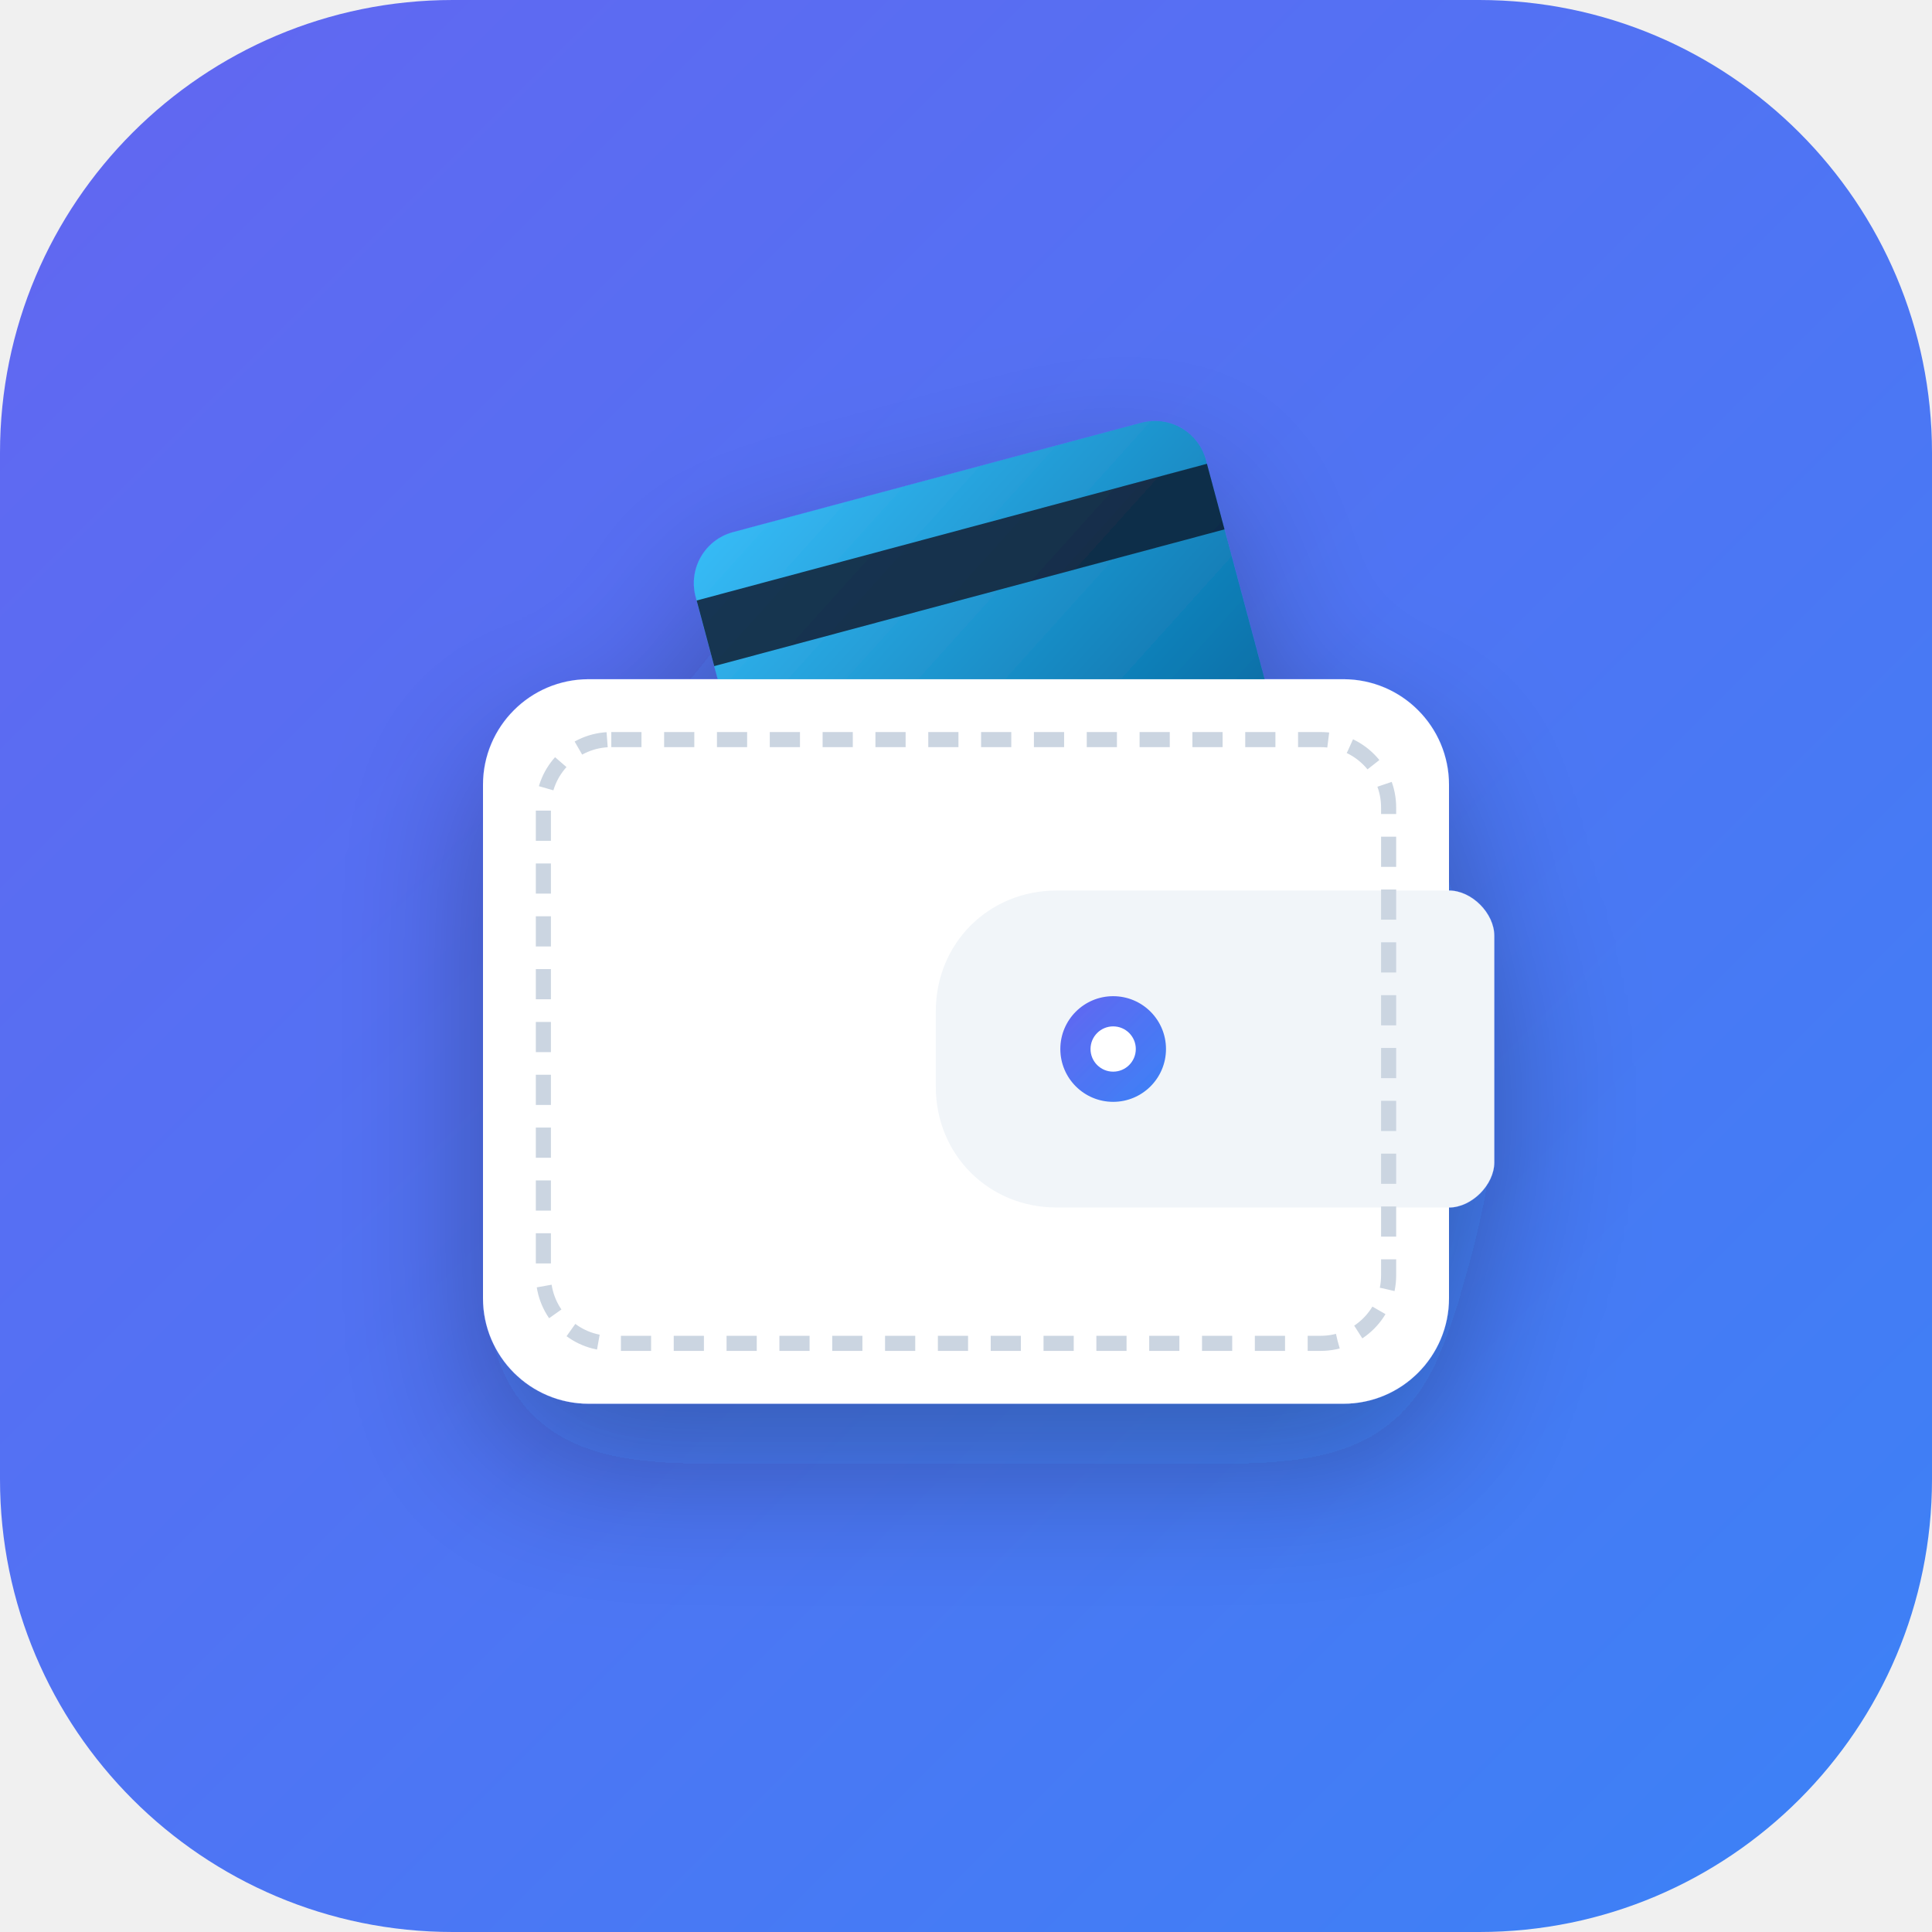
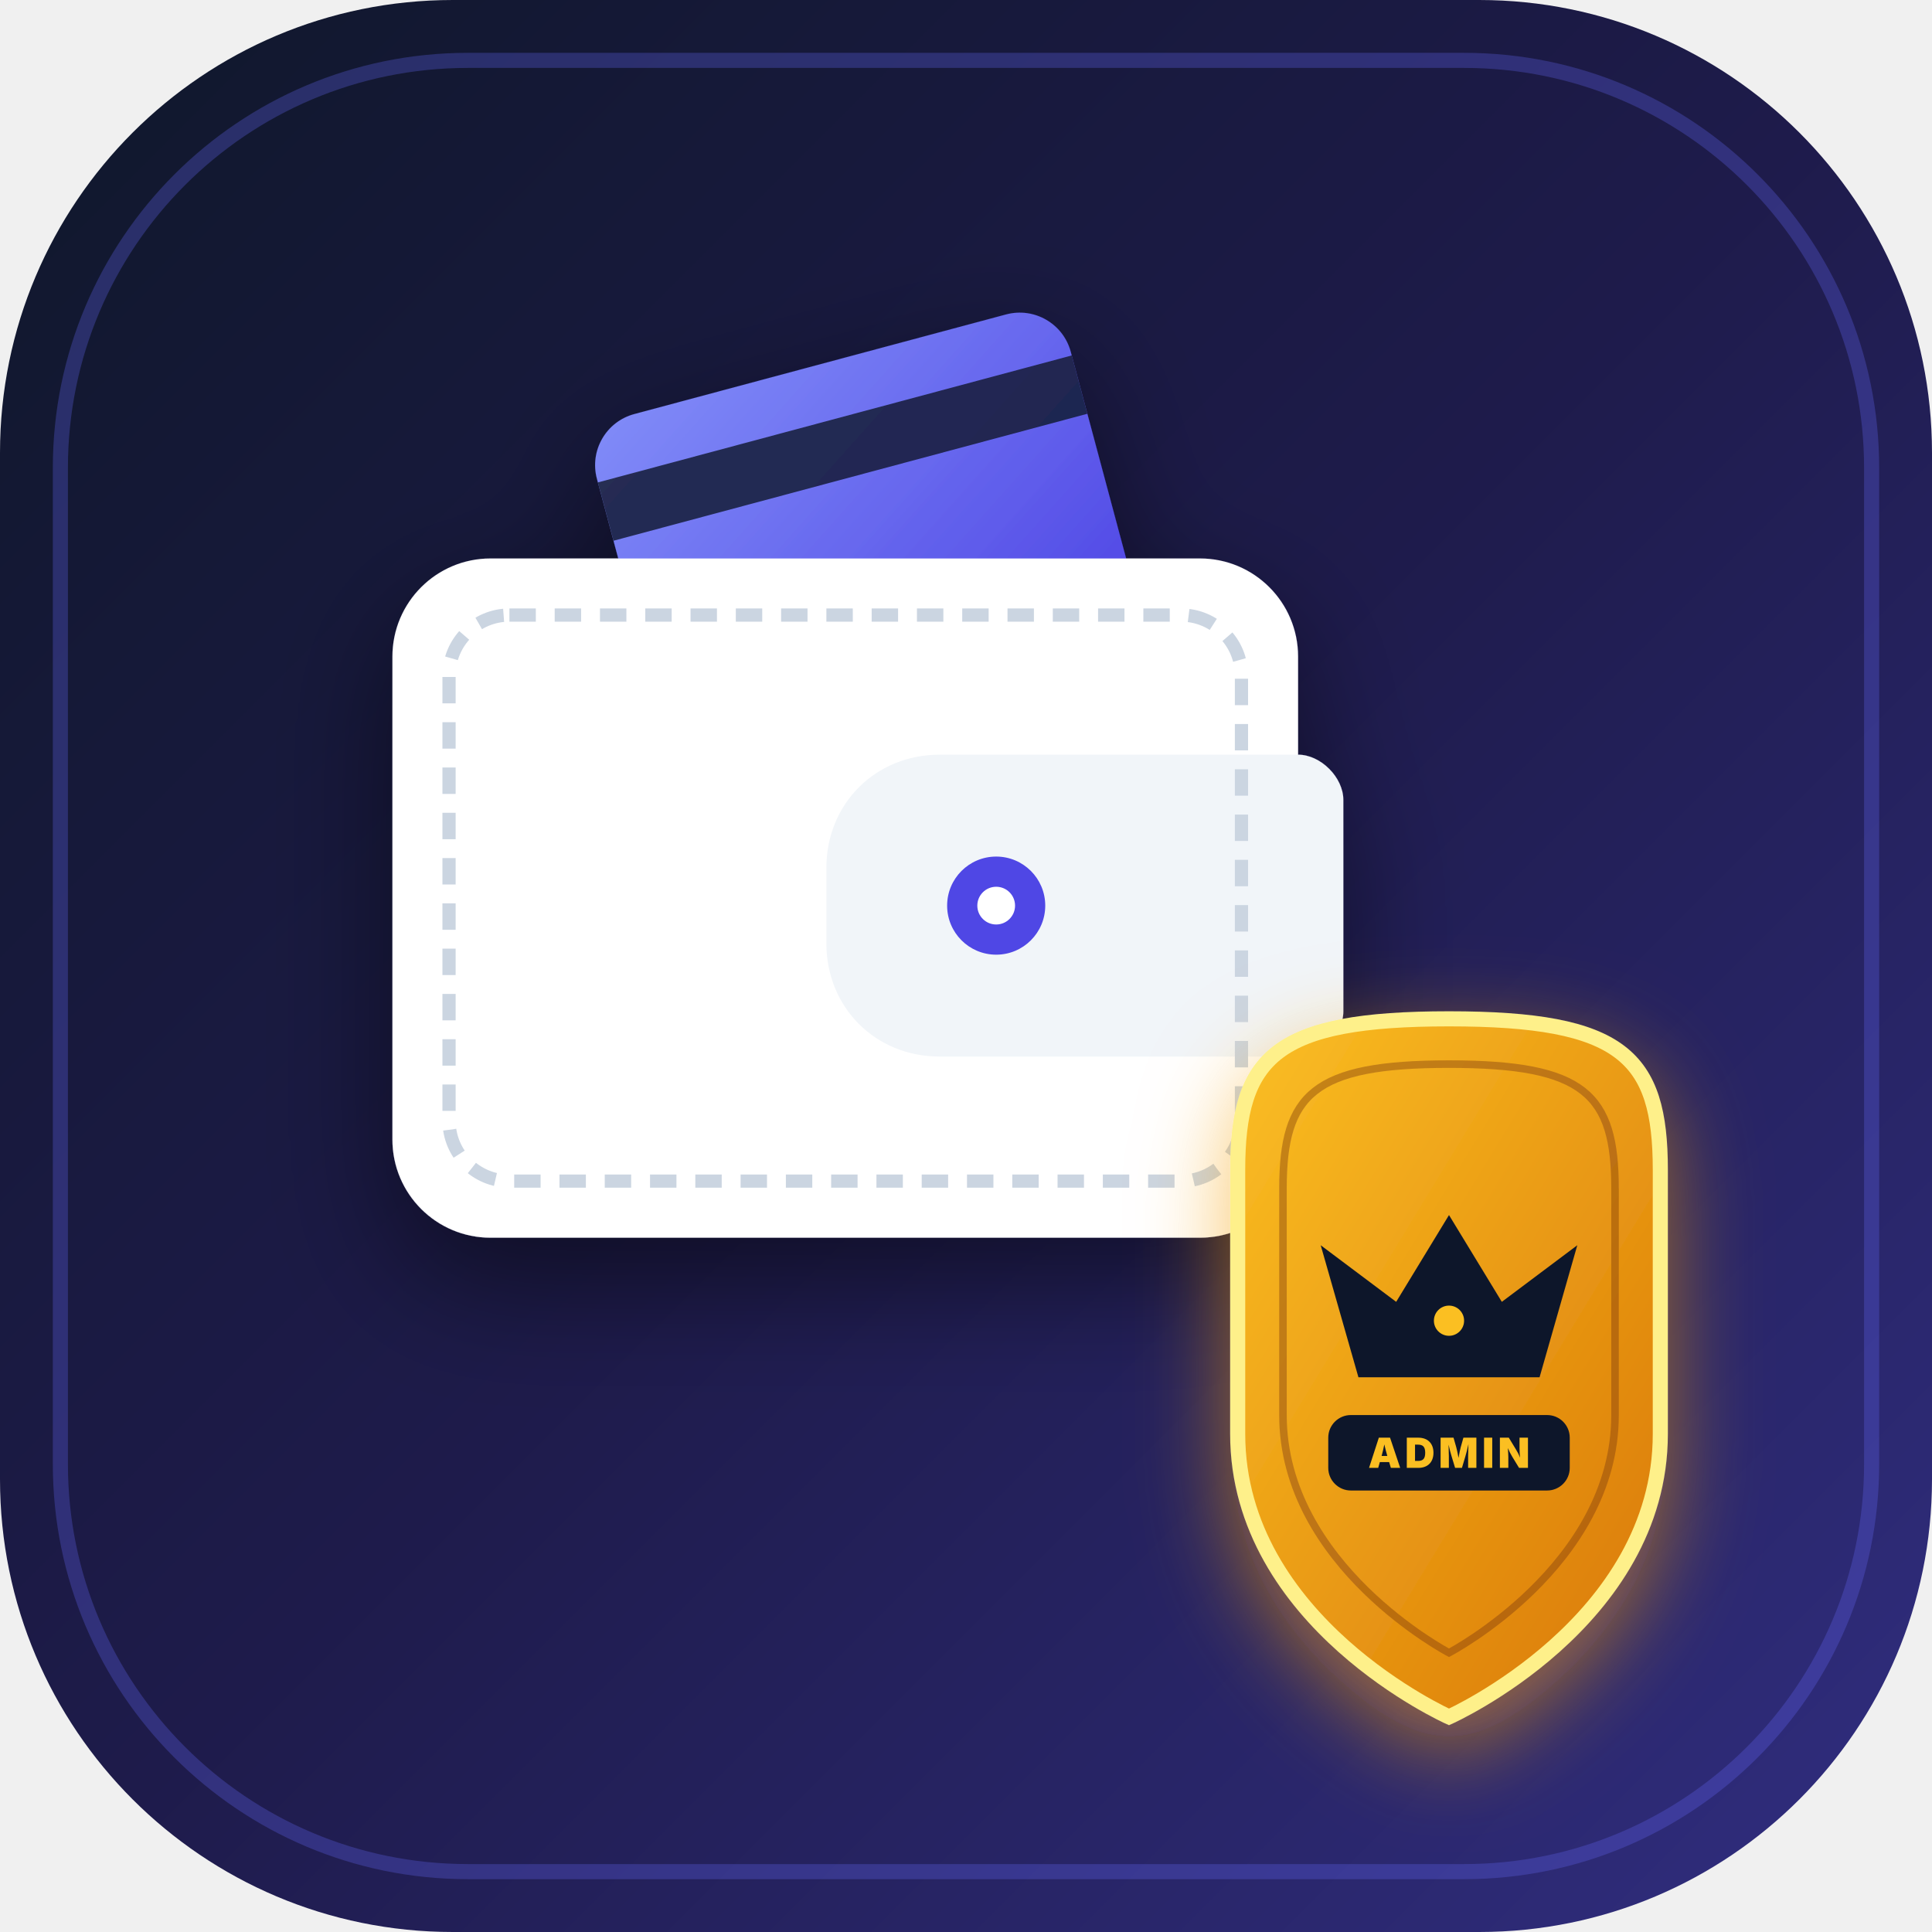
<svg xmlns="http://www.w3.org/2000/svg" viewBox="0 0 512 512" width="100%" height="100%">
  <defs>
-     <linearGradient id="bg-grad" x1="0%" y1="0%" x2="100%" y2="100%">
-       <stop offset="0%" stop-color="#6366f1" />
-       <stop offset="100%" stop-color="#3b82f6" />
+     <linearGradient id="admin-bg-grad" x1="0%" y1="0%" x2="100%" y2="100%">
+       <stop offset="0%" stop-color="#0f172a" />
+       <stop offset="50%" stop-color="#1e1b4b" />
+       <stop offset="100%" stop-color="#312e81" />
    </linearGradient>
-     <filter id="shadow" x="-20%" y="-20%" width="140%" height="140%">
-       <feDropShadow dx="0" dy="16" stdDeviation="20" flood-color="#0f172a" flood-opacity="0.3" />
+     <linearGradient id="card-grad" x1="0%" y1="0%" x2="100%" y2="100%">
+       <stop offset="0%" stop-color="#818cf8" />
+       <stop offset="100%" stop-color="#4f46e5" />
+     </linearGradient>
+     <linearGradient id="gold-grad" x1="0%" y1="0%" x2="100%" y2="100%">
+       <stop offset="0%" stop-color="#fbbf24" />
+       <stop offset="100%" stop-color="#d97706" />
+     </linearGradient>
+     <filter id="admin-shadow" x="-20%" y="-20%" width="140%" height="140%">
+       <feDropShadow dx="0" dy="12" stdDeviation="16" flood-color="#000000" flood-opacity="0.5" />
    </filter>
-     <linearGradient id="card-grad" x1="0%" y1="0%" x2="100%" y2="100%">
-       <stop offset="0%" stop-color="#38bdf8" />
-       <stop offset="100%" stop-color="#0369a1" />
-     </linearGradient>
+     <filter id="badge-glow" x="-30%" y="-30%" width="160%" height="160%">
+       <feDropShadow dx="0" dy="8" stdDeviation="12" flood-color="#f59e0b" flood-opacity="0.6" />
+     </filter>
  </defs>
-   <rect width="512" height="512" rx="120" fill="url(#bg-grad)" />
-   <g filter="url(#shadow)">
-     <rect x="190" y="125" width="140" height="90" rx="14" fill="url(#card-grad)" transform="rotate(-15 260 170)" />
-     <rect x="190" y="140" width="140" height="18" fill="#0f172a" transform="rotate(-15 260 170)" opacity="0.8" />
-     <rect x="128" y="180" width="256" height="192" rx="28" fill="#ffffff" />
-     <path d="M 280 236 L 384 236 C 390 236, 396 242, 396 248 L 396 308 C 396 314, 390 320, 384 320 L 280 320 C 262 320, 248 306, 248 288 L 248 268 C 248 250, 262 236, 280 236 Z" fill="#f1f5f9" />
-     <circle cx="295" cy="278" r="14" fill="url(#bg-grad)" />
-     <circle cx="295" cy="278" r="6" fill="#ffffff" />
-     <rect x="144" y="196" width="224" height="160" rx="18" fill="none" stroke="#cbd5e1" stroke-width="4" stroke-dasharray="8 6" />
+   <rect width="512" height="512" rx="120" fill="url(#admin-bg-grad)" />
+   <rect x="16" y="16" width="480" height="480" rx="108" fill="none" stroke="#6366f1" stroke-width="4" stroke-opacity="0.3" />
+   <g filter="url(#admin-shadow)" transform="translate(-16, -20)">
+     <rect x="180" y="115" width="130" height="85" rx="14" fill="url(#card-grad)" transform="rotate(-15 245 160)" />
+     <rect x="180" y="130" width="130" height="16" fill="#0f172a" transform="rotate(-15 245 160)" opacity="0.8" />
+     <rect x="120" y="168" width="240" height="180" rx="26" fill="#ffffff" />
+     <path d="M 265 220 L 360 220 C 366 220, 372 226, 372 232 L 372 288 C 372 294, 366 300, 360 300 L 265 300 C 248 300, 235 287, 235 270 L 235 250 C 235 233, 248 220, 265 220 Z" fill="#f1f5f9" />
+     <circle cx="280" cy="260" r="13" fill="#4f46e5" />
+     <circle cx="280" cy="260" r="5" fill="#ffffff" />
+     <rect x="135" y="183" width="210" height="150" rx="16" fill="none" stroke="#cbd5e1" stroke-width="3.5" stroke-dasharray="7 5" />
+   </g>
+   <g filter="url(#badge-glow)">
+     <path d="M 384 270 C 430 270, 440 280, 440 310 L 440 380 C 440 430, 384 455, 384 455 C 384 455, 328 430, 328 380 L 328 310 C 328 280, 338 270, 384 270 Z" fill="url(#gold-grad)" stroke="#fef08a" stroke-width="4" />
+     <path d="M 384 282 C 420 282, 428 290, 428 315 L 428 375 C 428 415, 384 438, 384 438 C 384 438, 340 415, 340 375 L 340 315 C 340 290, 348 282, 384 282 Z" fill="none" stroke="#78350f" stroke-width="2" stroke-opacity="0.4" />
+     <path d="M 360 365 L 350 330 L 370 345 L 384 322 L 398 345 L 418 330 L 408 365 Z" fill="#0f172a" />
+     <circle cx="384" cy="350" r="4" fill="#fbbf24" />
+     <rect x="352" y="375" width="64" height="20" rx="6" fill="#0f172a" />
+     <text x="384" y="389" font-family="Inter, system-ui, sans-serif" font-weight="900" font-size="11" fill="#fbbf24" text-anchor="middle" letter-spacing="1">ADMIN</text>
  </g>
</svg>
